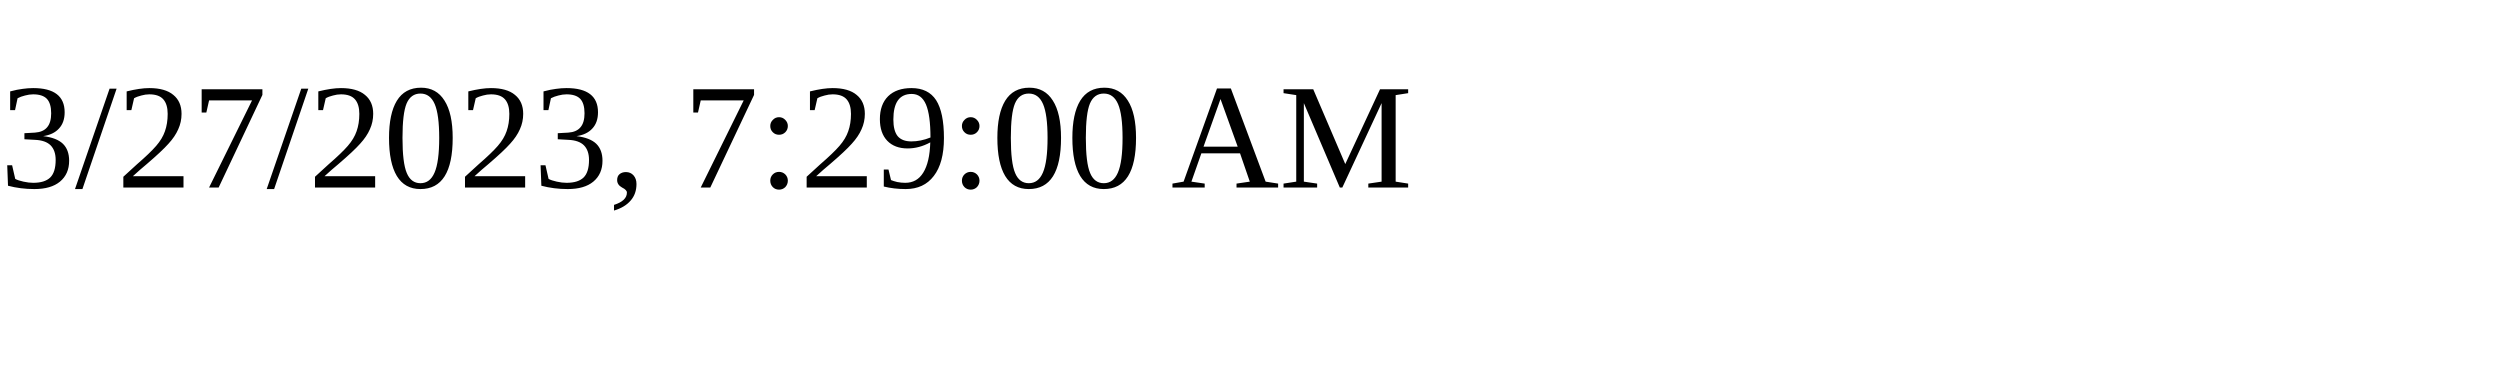
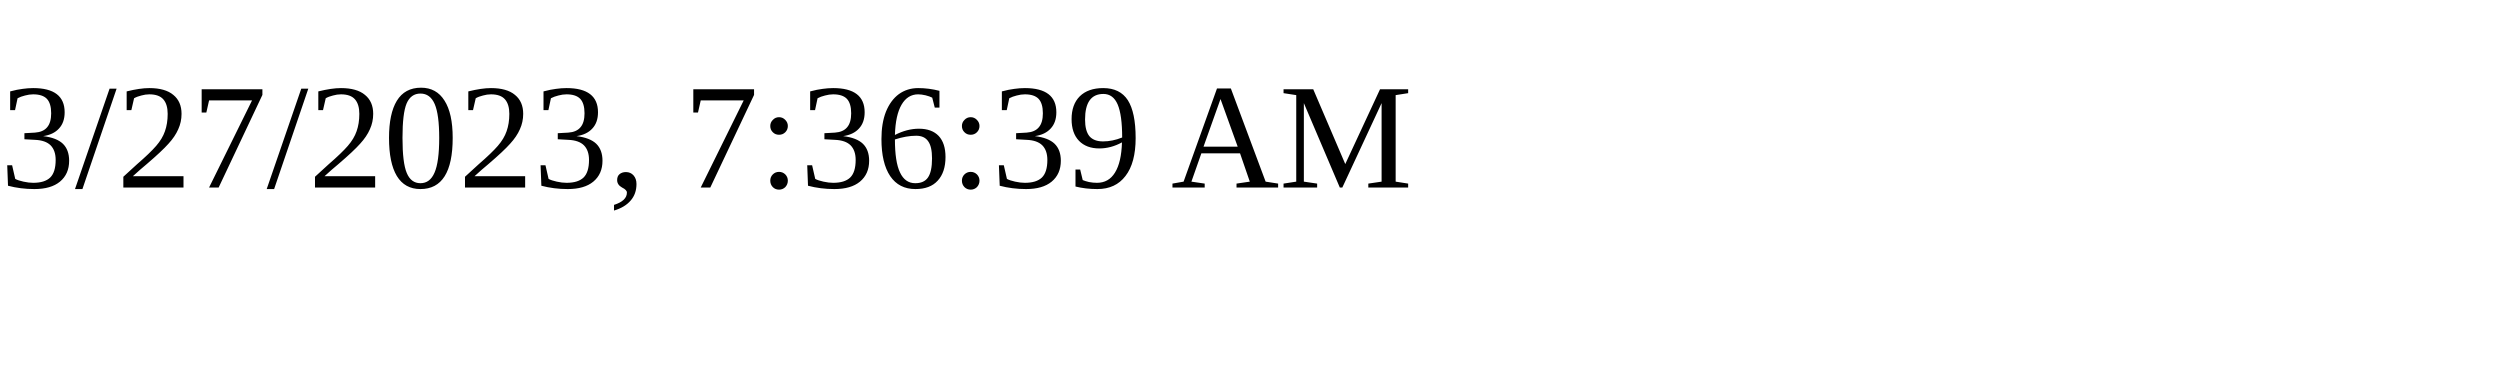
<svg xmlns="http://www.w3.org/2000/svg" height="30" width="200">
-   <text x="0" y="15">3/27/2023, 7:29:00 AM</text>
+   <text x="0" y="15">3/27/2023, 7:36:39 AM</text>
</svg>
